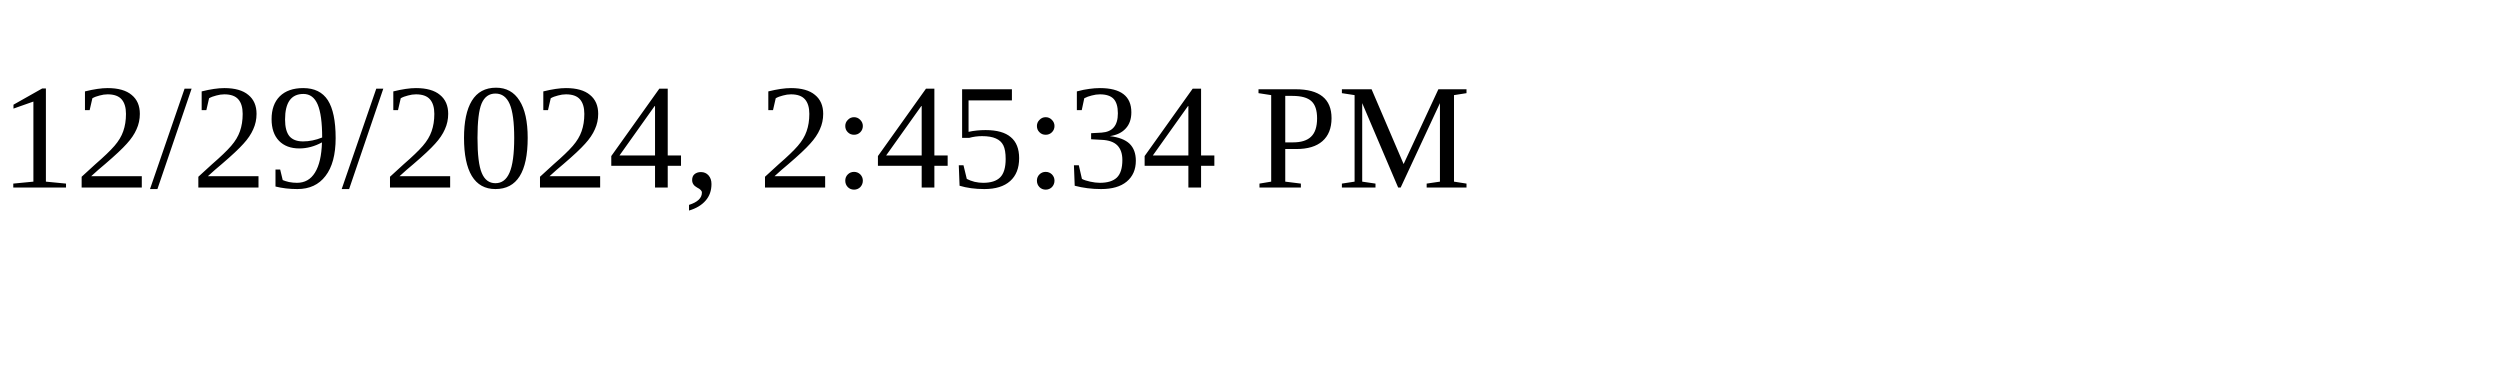
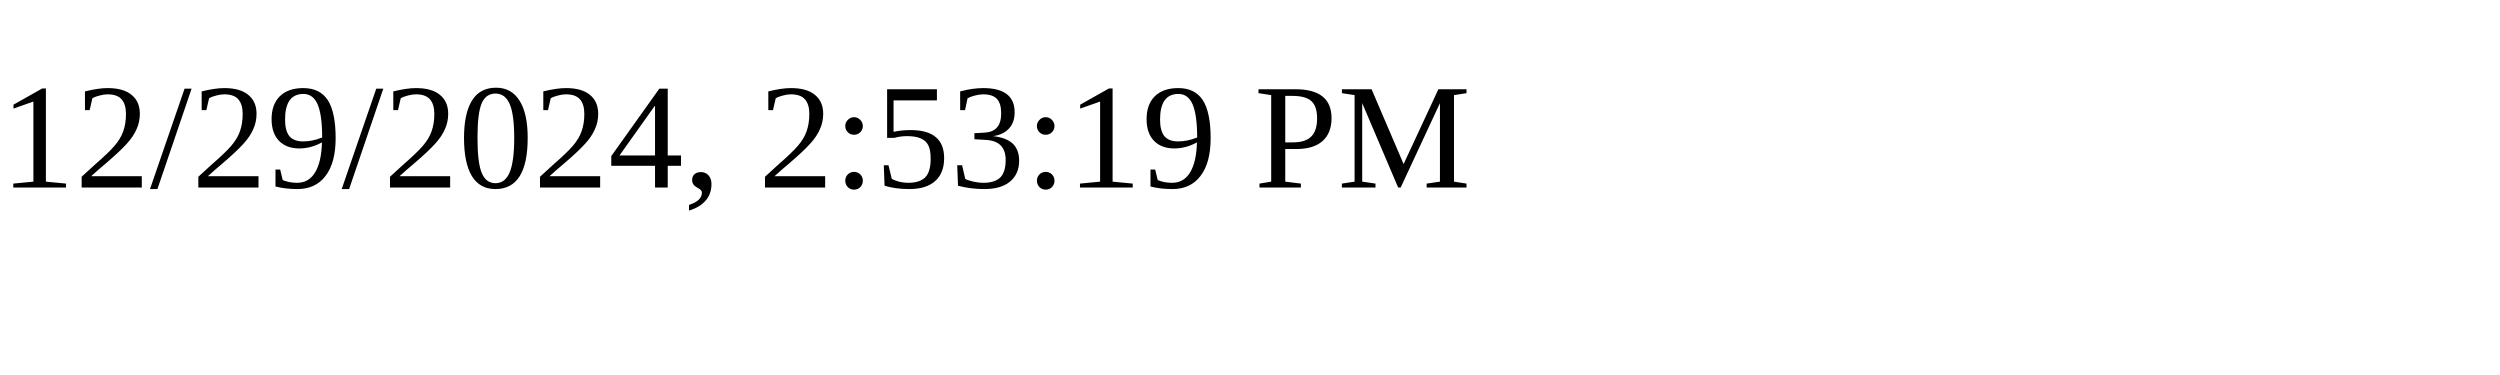
<svg xmlns="http://www.w3.org/2000/svg" height="30" width="200">
-   <text x="0" y="15">12/29/2024, 2:45:34 PM</text>
+   <text x="0" y="15">12/29/2024, 2:53:19 PM</text>
</svg>
